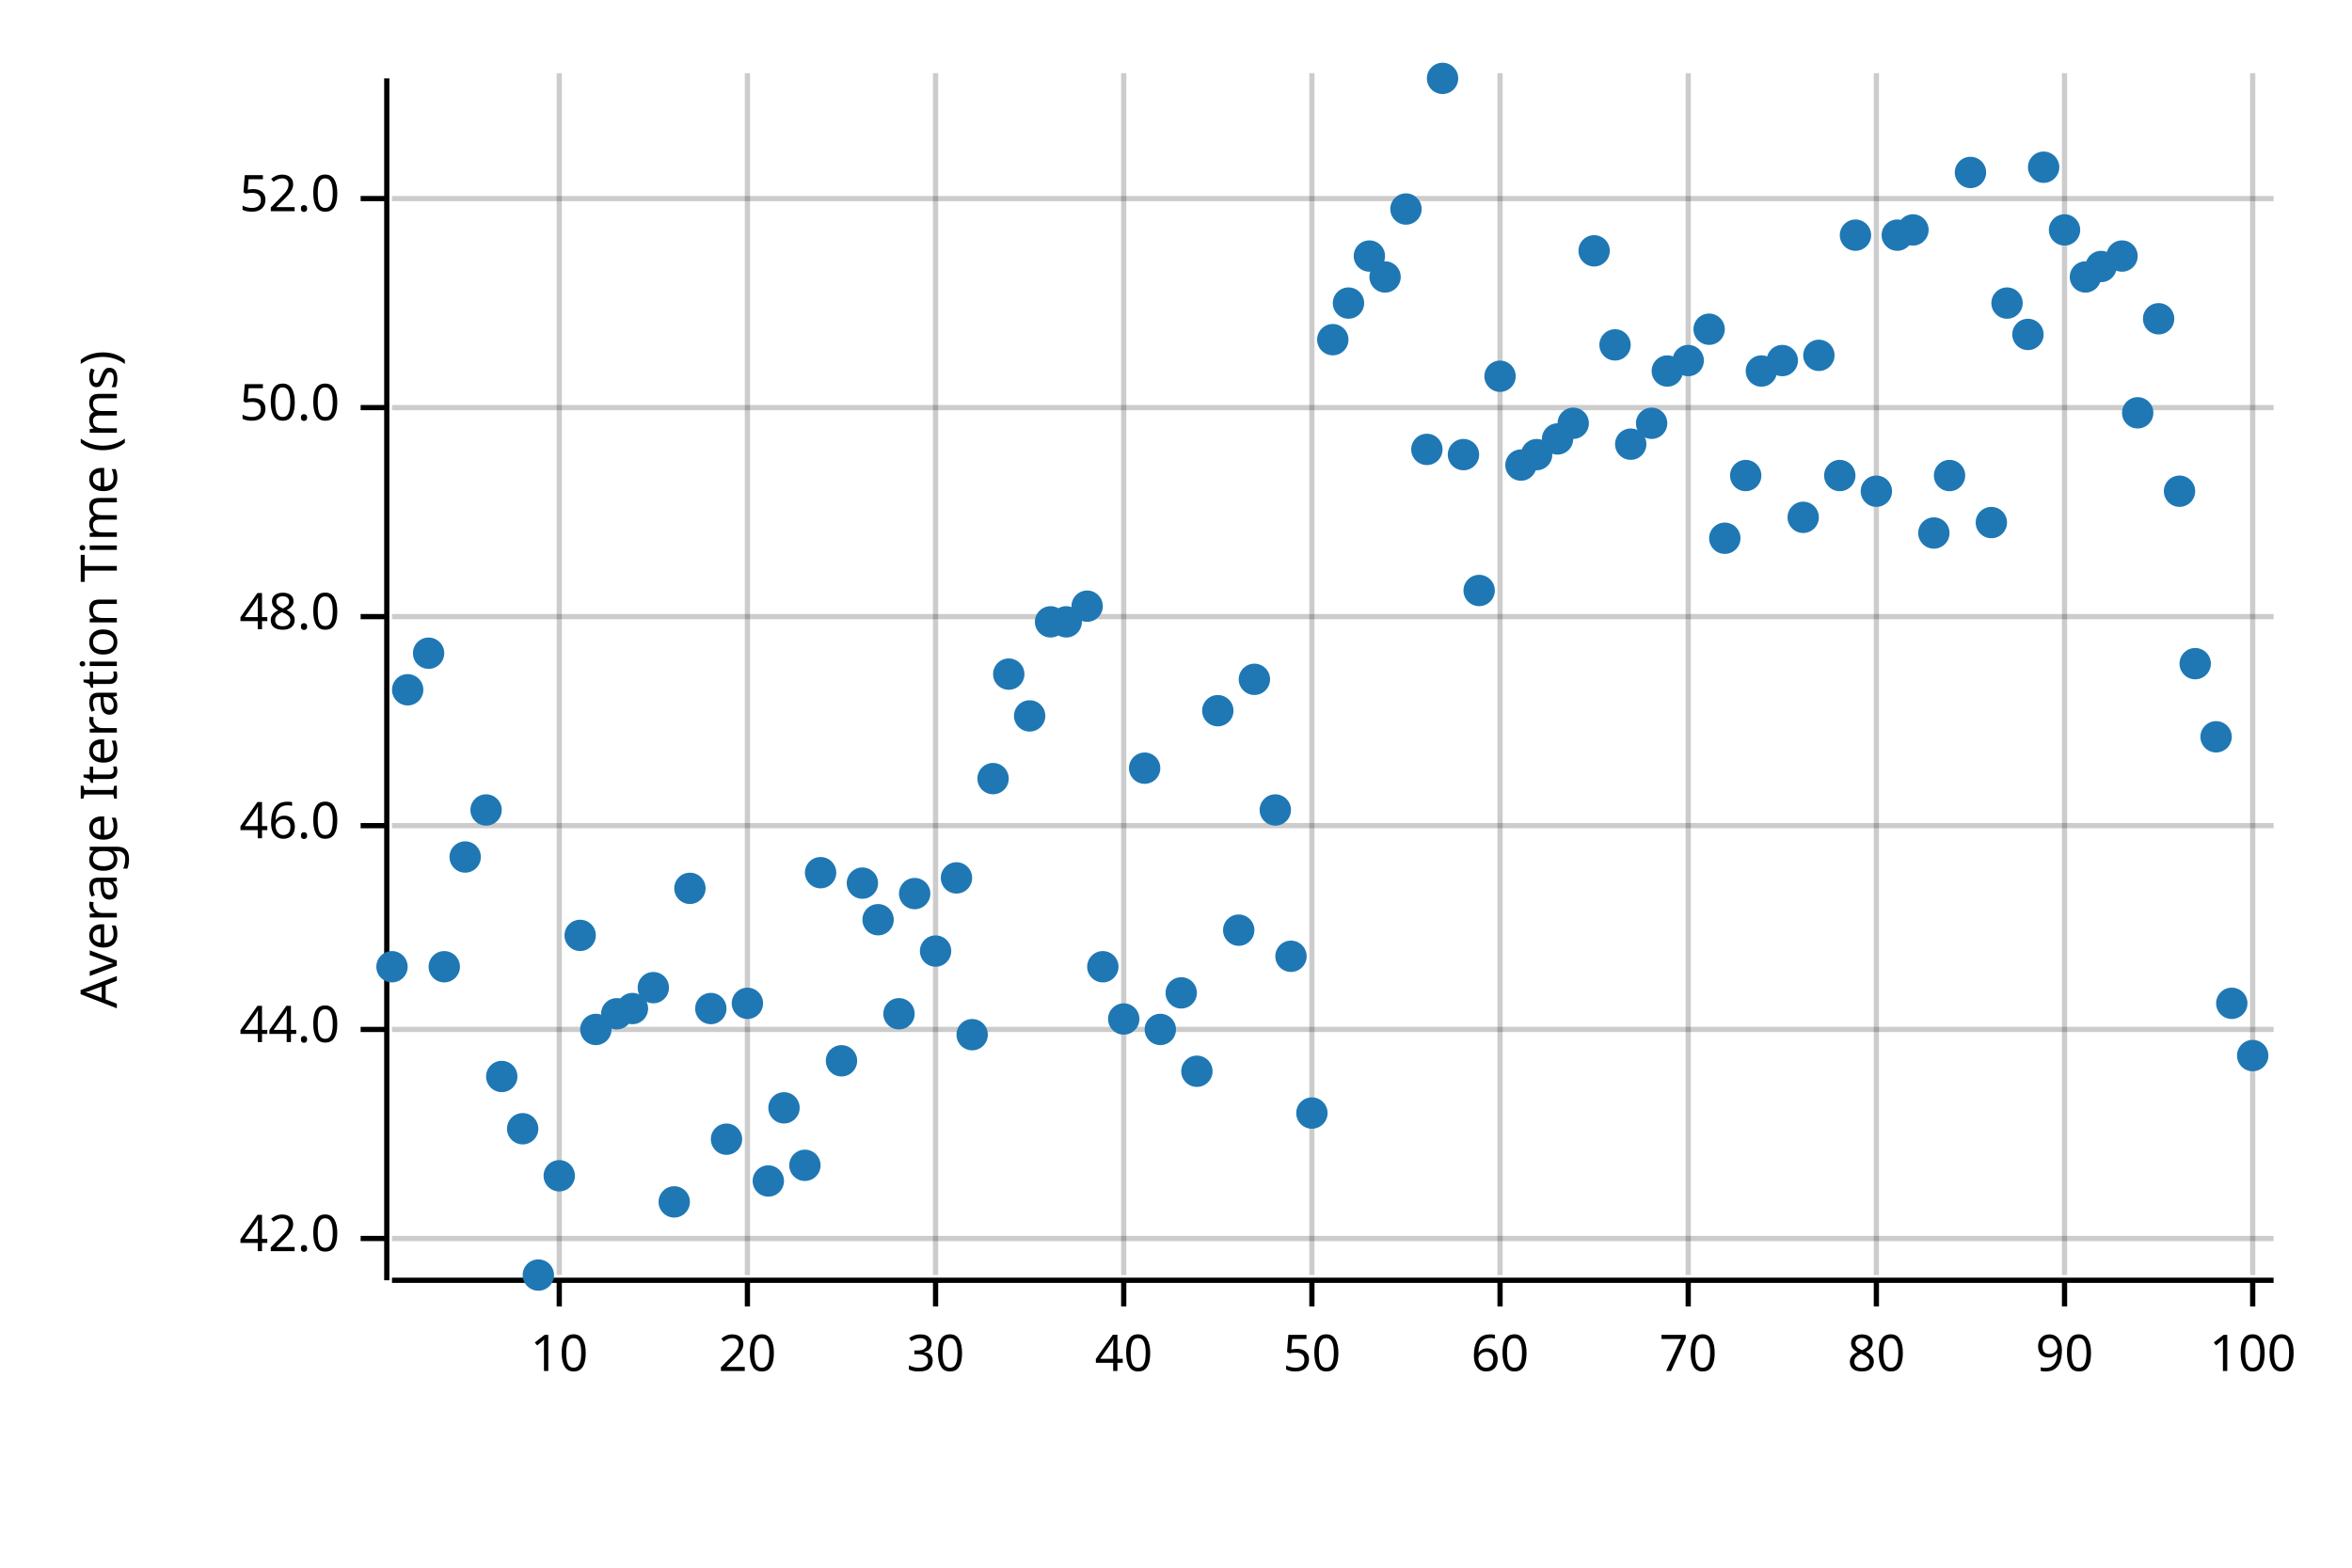
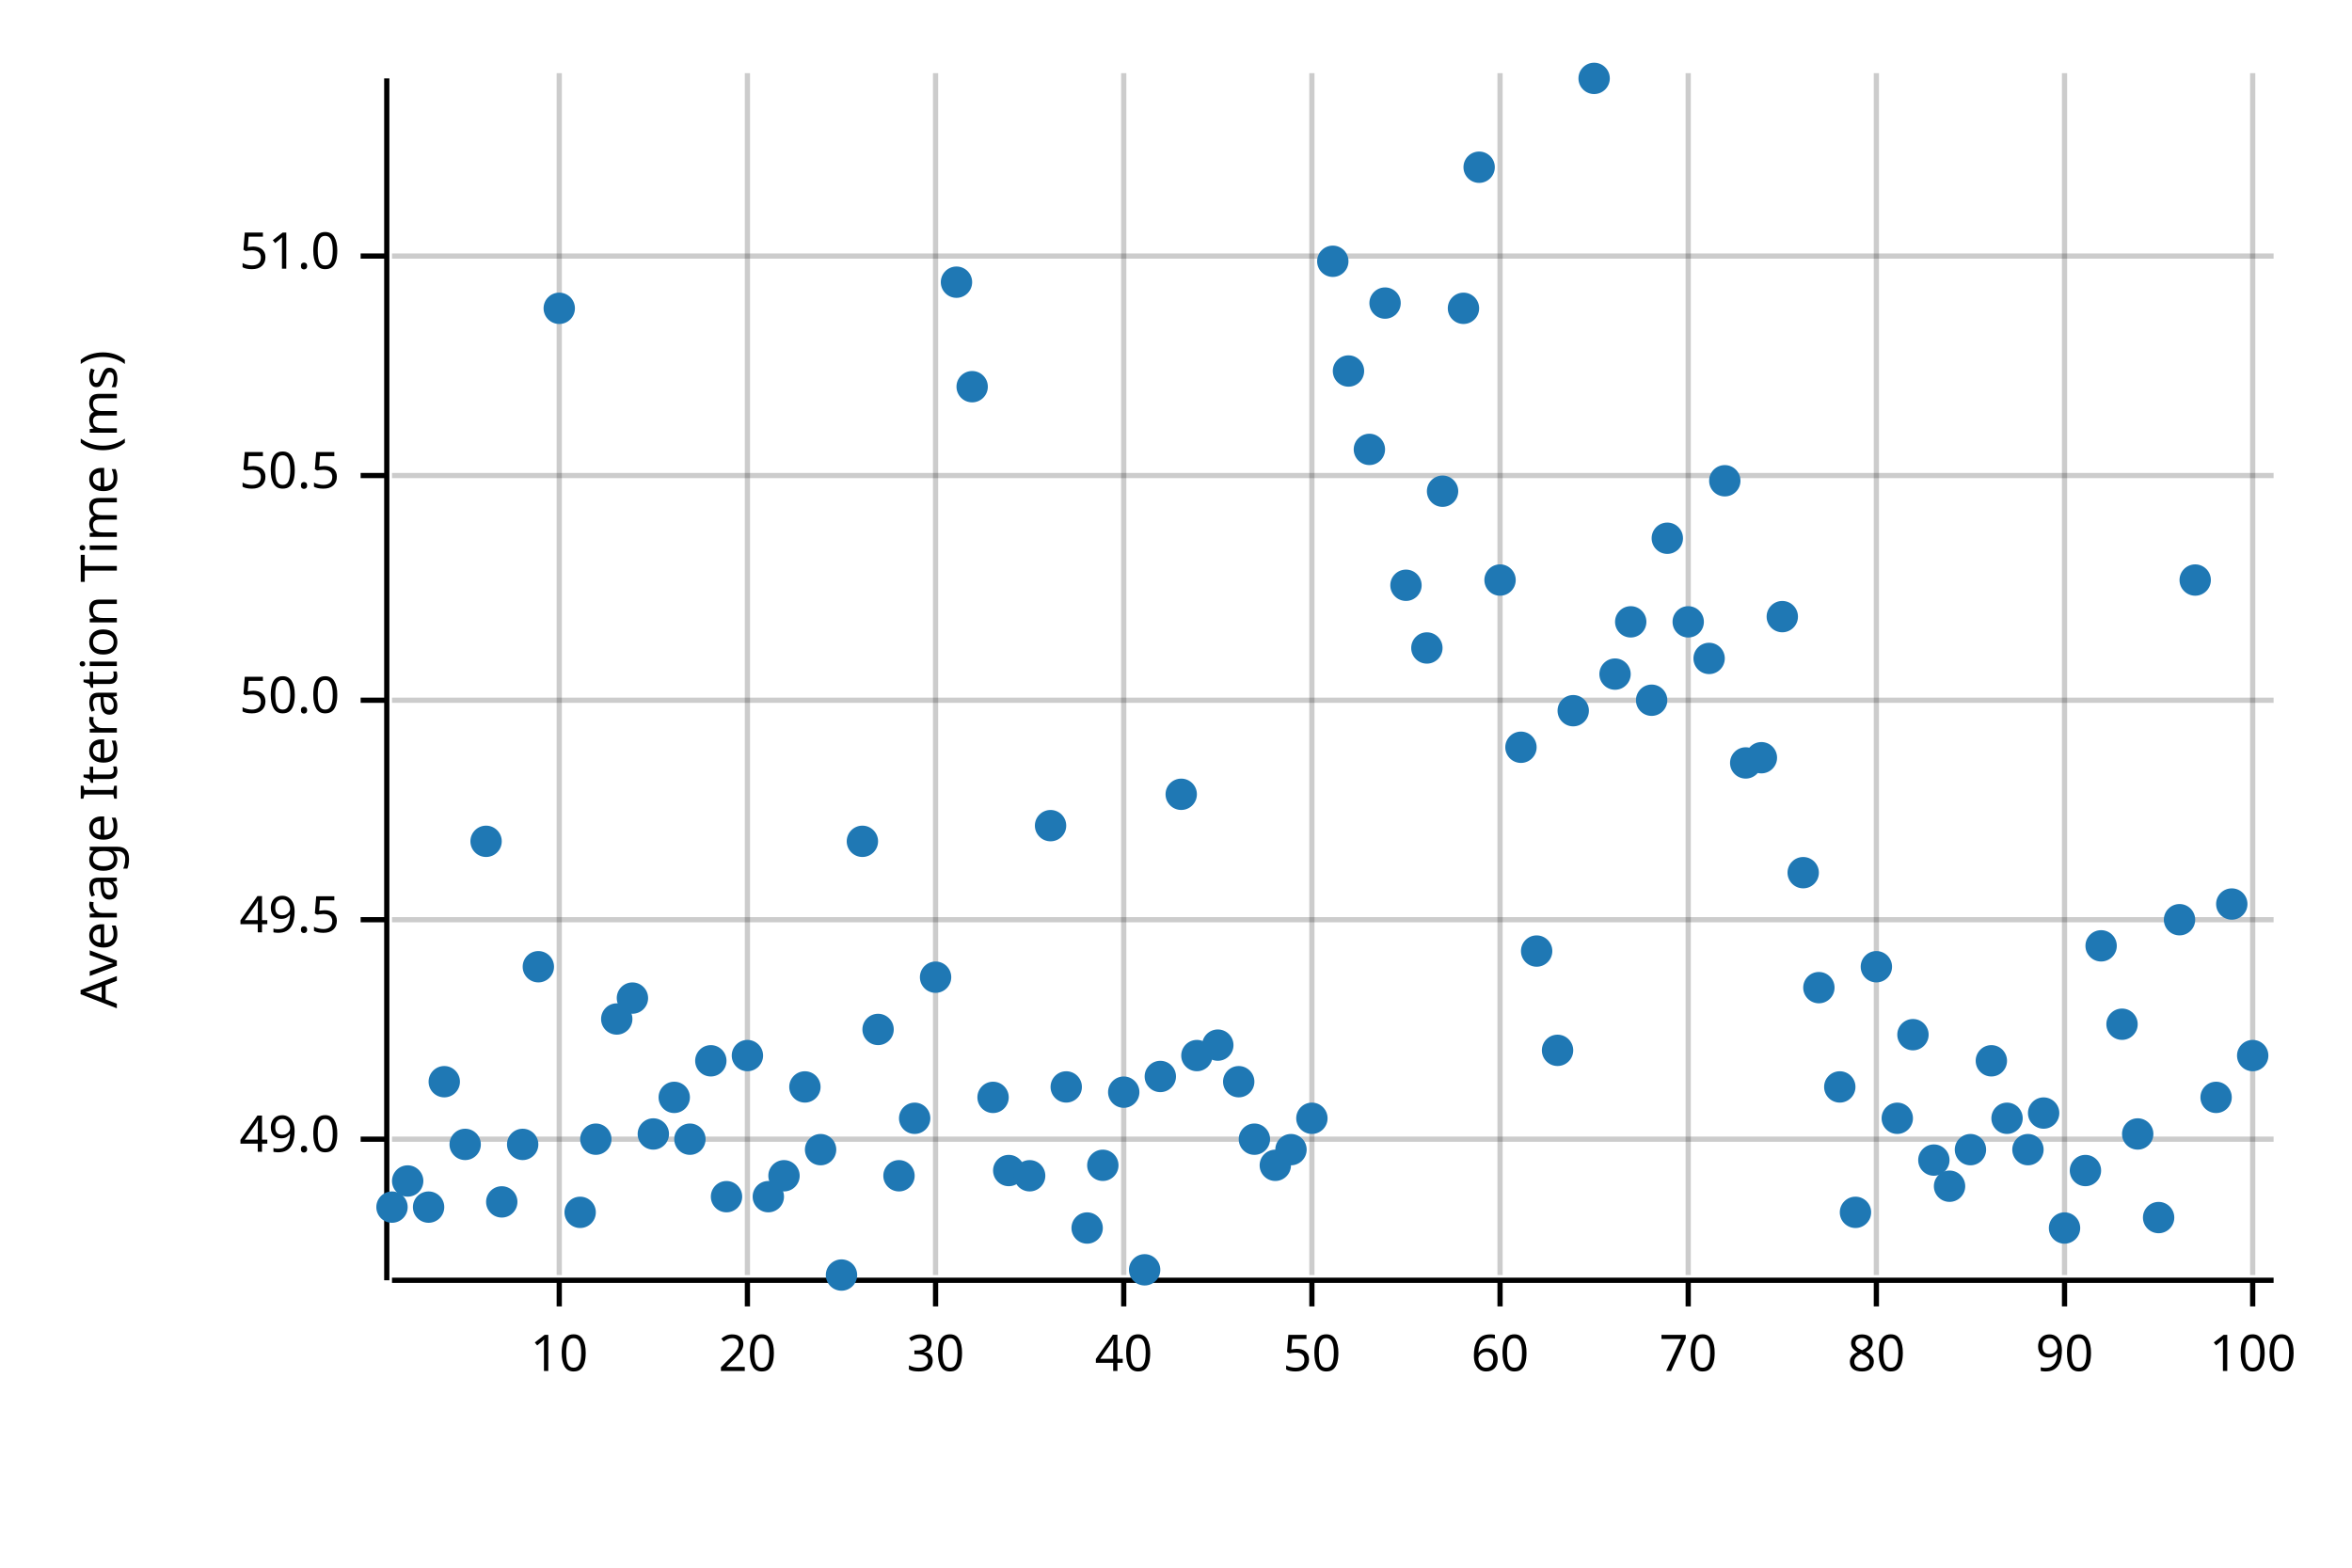
<svg xmlns="http://www.w3.org/2000/svg" width="450" height="300" viewBox="0 0 450 300">
  <text x="15" y="130" dy="0.76em" text-anchor="middle" font-family="sans-serif" font-size="9.677" opacity="1" fill="#000000" transform="rotate(270, 15, 130)">
Average Iteration Time (ms)
</text>
  <line opacity="0.2" stroke="#000000" stroke-width="1" x1="107" y1="244" x2="107" y2="14" />
  <line opacity="0.2" stroke="#000000" stroke-width="1" x1="143" y1="244" x2="143" y2="14" />
  <line opacity="0.2" stroke="#000000" stroke-width="1" x1="179" y1="244" x2="179" y2="14" />
  <line opacity="0.2" stroke="#000000" stroke-width="1" x1="215" y1="244" x2="215" y2="14" />
  <line opacity="0.2" stroke="#000000" stroke-width="1" x1="251" y1="244" x2="251" y2="14" />
  <line opacity="0.2" stroke="#000000" stroke-width="1" x1="287" y1="244" x2="287" y2="14" />
  <line opacity="0.2" stroke="#000000" stroke-width="1" x1="323" y1="244" x2="323" y2="14" />
  <line opacity="0.2" stroke="#000000" stroke-width="1" x1="359" y1="244" x2="359" y2="14" />
  <line opacity="0.2" stroke="#000000" stroke-width="1" x1="395" y1="244" x2="395" y2="14" />
  <line opacity="0.2" stroke="#000000" stroke-width="1" x1="431" y1="244" x2="431" y2="14" />
-   <line opacity="0.2" stroke="#000000" stroke-width="1" x1="75" y1="237" x2="435" y2="237" />
-   <line opacity="0.2" stroke="#000000" stroke-width="1" x1="75" y1="197" x2="435" y2="197" />
-   <line opacity="0.2" stroke="#000000" stroke-width="1" x1="75" y1="158" x2="435" y2="158" />
-   <line opacity="0.2" stroke="#000000" stroke-width="1" x1="75" y1="118" x2="435" y2="118" />
-   <line opacity="0.2" stroke="#000000" stroke-width="1" x1="75" y1="78" x2="435" y2="78" />
-   <line opacity="0.2" stroke="#000000" stroke-width="1" x1="75" y1="38" x2="435" y2="38" />
+   <line opacity="0.2" stroke="#000000" stroke-width="1" x1="75" y1="218" x2="435" y2="218" />
+   <line opacity="0.2" stroke="#000000" stroke-width="1" x1="75" y1="176" x2="435" y2="176" />
+   <line opacity="0.2" stroke="#000000" stroke-width="1" x1="75" y1="134" x2="435" y2="134" />
+   <line opacity="0.2" stroke="#000000" stroke-width="1" x1="75" y1="91" x2="435" y2="91" />
+   <line opacity="0.2" stroke="#000000" stroke-width="1" x1="75" y1="49" x2="435" y2="49" />
  <polyline fill="none" opacity="1" stroke="#000000" stroke-width="1" points="74,15 74,245 " />
-   <text x="65" y="237" dy="0.5ex" text-anchor="end" font-family="sans-serif" font-size="9.677" opacity="1" fill="#000000">
- 42.0
+   <text x="65" y="218" dy="0.5ex" text-anchor="end" font-family="sans-serif" font-size="9.677" opacity="1" fill="#000000">
+ 49.0
</text>
-   <polyline fill="none" opacity="1" stroke="#000000" stroke-width="1" points="69,237 74,237 " />
-   <text x="65" y="197" dy="0.5ex" text-anchor="end" font-family="sans-serif" font-size="9.677" opacity="1" fill="#000000">
- 44.0
+   <polyline fill="none" opacity="1" stroke="#000000" stroke-width="1" points="69,218 74,218 " />
+   <text x="65" y="176" dy="0.5ex" text-anchor="end" font-family="sans-serif" font-size="9.677" opacity="1" fill="#000000">
+ 49.5
</text>
-   <polyline fill="none" opacity="1" stroke="#000000" stroke-width="1" points="69,197 74,197 " />
-   <text x="65" y="158" dy="0.5ex" text-anchor="end" font-family="sans-serif" font-size="9.677" opacity="1" fill="#000000">
- 46.0
- </text>
-   <polyline fill="none" opacity="1" stroke="#000000" stroke-width="1" points="69,158 74,158 " />
-   <text x="65" y="118" dy="0.5ex" text-anchor="end" font-family="sans-serif" font-size="9.677" opacity="1" fill="#000000">
- 48.0
- </text>
-   <polyline fill="none" opacity="1" stroke="#000000" stroke-width="1" points="69,118 74,118 " />
-   <text x="65" y="78" dy="0.5ex" text-anchor="end" font-family="sans-serif" font-size="9.677" opacity="1" fill="#000000">
+   <polyline fill="none" opacity="1" stroke="#000000" stroke-width="1" points="69,176 74,176 " />
+   <text x="65" y="134" dy="0.5ex" text-anchor="end" font-family="sans-serif" font-size="9.677" opacity="1" fill="#000000">
50.0
</text>
-   <polyline fill="none" opacity="1" stroke="#000000" stroke-width="1" points="69,78 74,78 " />
-   <text x="65" y="38" dy="0.5ex" text-anchor="end" font-family="sans-serif" font-size="9.677" opacity="1" fill="#000000">
- 52.0
+   <polyline fill="none" opacity="1" stroke="#000000" stroke-width="1" points="69,134 74,134 " />
+   <text x="65" y="91" dy="0.5ex" text-anchor="end" font-family="sans-serif" font-size="9.677" opacity="1" fill="#000000">
+ 50.5
</text>
-   <polyline fill="none" opacity="1" stroke="#000000" stroke-width="1" points="69,38 74,38 " />
+   <polyline fill="none" opacity="1" stroke="#000000" stroke-width="1" points="69,91 74,91 " />
+   <text x="65" y="49" dy="0.5ex" text-anchor="end" font-family="sans-serif" font-size="9.677" opacity="1" fill="#000000">
+ 51.0
+ </text>
+   <polyline fill="none" opacity="1" stroke="#000000" stroke-width="1" points="69,49 74,49 " />
  <polyline fill="none" opacity="1" stroke="#000000" stroke-width="1" points="75,245 435,245 " />
  <text x="107" y="255" dy="0.76em" text-anchor="middle" font-family="sans-serif" font-size="9.677" opacity="1" fill="#000000">
10
</text>
  <polyline fill="none" opacity="1" stroke="#000000" stroke-width="1" points="107,245 107,250 " />
  <text x="143" y="255" dy="0.76em" text-anchor="middle" font-family="sans-serif" font-size="9.677" opacity="1" fill="#000000">
20
</text>
  <polyline fill="none" opacity="1" stroke="#000000" stroke-width="1" points="143,245 143,250 " />
  <text x="179" y="255" dy="0.76em" text-anchor="middle" font-family="sans-serif" font-size="9.677" opacity="1" fill="#000000">
30
</text>
  <polyline fill="none" opacity="1" stroke="#000000" stroke-width="1" points="179,245 179,250 " />
  <text x="215" y="255" dy="0.76em" text-anchor="middle" font-family="sans-serif" font-size="9.677" opacity="1" fill="#000000">
40
</text>
  <polyline fill="none" opacity="1" stroke="#000000" stroke-width="1" points="215,245 215,250 " />
  <text x="251" y="255" dy="0.76em" text-anchor="middle" font-family="sans-serif" font-size="9.677" opacity="1" fill="#000000">
50
</text>
  <polyline fill="none" opacity="1" stroke="#000000" stroke-width="1" points="251,245 251,250 " />
  <text x="287" y="255" dy="0.76em" text-anchor="middle" font-family="sans-serif" font-size="9.677" opacity="1" fill="#000000">
60
</text>
  <polyline fill="none" opacity="1" stroke="#000000" stroke-width="1" points="287,245 287,250 " />
  <text x="323" y="255" dy="0.76em" text-anchor="middle" font-family="sans-serif" font-size="9.677" opacity="1" fill="#000000">
70
</text>
  <polyline fill="none" opacity="1" stroke="#000000" stroke-width="1" points="323,245 323,250 " />
  <text x="359" y="255" dy="0.76em" text-anchor="middle" font-family="sans-serif" font-size="9.677" opacity="1" fill="#000000">
80
</text>
  <polyline fill="none" opacity="1" stroke="#000000" stroke-width="1" points="359,245 359,250 " />
  <text x="395" y="255" dy="0.76em" text-anchor="middle" font-family="sans-serif" font-size="9.677" opacity="1" fill="#000000">
90
</text>
  <polyline fill="none" opacity="1" stroke="#000000" stroke-width="1" points="395,245 395,250 " />
  <text x="431" y="255" dy="0.76em" text-anchor="middle" font-family="sans-serif" font-size="9.677" opacity="1" fill="#000000">
100
</text>
  <polyline fill="none" opacity="1" stroke="#000000" stroke-width="1" points="431,245 431,250 " />
-   <circle cx="75" cy="185" r="3" opacity="1" fill="#1F78B4" stroke="none" stroke-width="1" />
-   <circle cx="78" cy="132" r="3" opacity="1" fill="#1F78B4" stroke="none" stroke-width="1" />
-   <circle cx="82" cy="125" r="3" opacity="1" fill="#1F78B4" stroke="none" stroke-width="1" />
-   <circle cx="85" cy="185" r="3" opacity="1" fill="#1F78B4" stroke="none" stroke-width="1" />
-   <circle cx="89" cy="164" r="3" opacity="1" fill="#1F78B4" stroke="none" stroke-width="1" />
-   <circle cx="93" cy="155" r="3" opacity="1" fill="#1F78B4" stroke="none" stroke-width="1" />
-   <circle cx="96" cy="206" r="3" opacity="1" fill="#1F78B4" stroke="none" stroke-width="1" />
-   <circle cx="100" cy="216" r="3" opacity="1" fill="#1F78B4" stroke="none" stroke-width="1" />
-   <circle cx="103" cy="244" r="3" opacity="1" fill="#1F78B4" stroke="none" stroke-width="1" />
-   <circle cx="107" cy="225" r="3" opacity="1" fill="#1F78B4" stroke="none" stroke-width="1" />
-   <circle cx="111" cy="179" r="3" opacity="1" fill="#1F78B4" stroke="none" stroke-width="1" />
-   <circle cx="114" cy="197" r="3" opacity="1" fill="#1F78B4" stroke="none" stroke-width="1" />
-   <circle cx="118" cy="194" r="3" opacity="1" fill="#1F78B4" stroke="none" stroke-width="1" />
-   <circle cx="121" cy="193" r="3" opacity="1" fill="#1F78B4" stroke="none" stroke-width="1" />
-   <circle cx="125" cy="189" r="3" opacity="1" fill="#1F78B4" stroke="none" stroke-width="1" />
-   <circle cx="129" cy="230" r="3" opacity="1" fill="#1F78B4" stroke="none" stroke-width="1" />
-   <circle cx="132" cy="170" r="3" opacity="1" fill="#1F78B4" stroke="none" stroke-width="1" />
-   <circle cx="136" cy="193" r="3" opacity="1" fill="#1F78B4" stroke="none" stroke-width="1" />
-   <circle cx="139" cy="218" r="3" opacity="1" fill="#1F78B4" stroke="none" stroke-width="1" />
-   <circle cx="143" cy="192" r="3" opacity="1" fill="#1F78B4" stroke="none" stroke-width="1" />
-   <circle cx="147" cy="226" r="3" opacity="1" fill="#1F78B4" stroke="none" stroke-width="1" />
-   <circle cx="150" cy="212" r="3" opacity="1" fill="#1F78B4" stroke="none" stroke-width="1" />
-   <circle cx="154" cy="223" r="3" opacity="1" fill="#1F78B4" stroke="none" stroke-width="1" />
-   <circle cx="157" cy="167" r="3" opacity="1" fill="#1F78B4" stroke="none" stroke-width="1" />
-   <circle cx="161" cy="203" r="3" opacity="1" fill="#1F78B4" stroke="none" stroke-width="1" />
-   <circle cx="165" cy="169" r="3" opacity="1" fill="#1F78B4" stroke="none" stroke-width="1" />
-   <circle cx="168" cy="176" r="3" opacity="1" fill="#1F78B4" stroke="none" stroke-width="1" />
-   <circle cx="172" cy="194" r="3" opacity="1" fill="#1F78B4" stroke="none" stroke-width="1" />
-   <circle cx="175" cy="171" r="3" opacity="1" fill="#1F78B4" stroke="none" stroke-width="1" />
-   <circle cx="179" cy="182" r="3" opacity="1" fill="#1F78B4" stroke="none" stroke-width="1" />
-   <circle cx="183" cy="168" r="3" opacity="1" fill="#1F78B4" stroke="none" stroke-width="1" />
-   <circle cx="186" cy="198" r="3" opacity="1" fill="#1F78B4" stroke="none" stroke-width="1" />
-   <circle cx="190" cy="149" r="3" opacity="1" fill="#1F78B4" stroke="none" stroke-width="1" />
-   <circle cx="193" cy="129" r="3" opacity="1" fill="#1F78B4" stroke="none" stroke-width="1" />
-   <circle cx="197" cy="137" r="3" opacity="1" fill="#1F78B4" stroke="none" stroke-width="1" />
-   <circle cx="201" cy="119" r="3" opacity="1" fill="#1F78B4" stroke="none" stroke-width="1" />
-   <circle cx="204" cy="119" r="3" opacity="1" fill="#1F78B4" stroke="none" stroke-width="1" />
-   <circle cx="208" cy="116" r="3" opacity="1" fill="#1F78B4" stroke="none" stroke-width="1" />
-   <circle cx="211" cy="185" r="3" opacity="1" fill="#1F78B4" stroke="none" stroke-width="1" />
-   <circle cx="215" cy="195" r="3" opacity="1" fill="#1F78B4" stroke="none" stroke-width="1" />
-   <circle cx="219" cy="147" r="3" opacity="1" fill="#1F78B4" stroke="none" stroke-width="1" />
-   <circle cx="222" cy="197" r="3" opacity="1" fill="#1F78B4" stroke="none" stroke-width="1" />
-   <circle cx="226" cy="190" r="3" opacity="1" fill="#1F78B4" stroke="none" stroke-width="1" />
-   <circle cx="229" cy="205" r="3" opacity="1" fill="#1F78B4" stroke="none" stroke-width="1" />
-   <circle cx="233" cy="136" r="3" opacity="1" fill="#1F78B4" stroke="none" stroke-width="1" />
-   <circle cx="237" cy="178" r="3" opacity="1" fill="#1F78B4" stroke="none" stroke-width="1" />
-   <circle cx="240" cy="130" r="3" opacity="1" fill="#1F78B4" stroke="none" stroke-width="1" />
-   <circle cx="244" cy="155" r="3" opacity="1" fill="#1F78B4" stroke="none" stroke-width="1" />
-   <circle cx="247" cy="183" r="3" opacity="1" fill="#1F78B4" stroke="none" stroke-width="1" />
-   <circle cx="251" cy="213" r="3" opacity="1" fill="#1F78B4" stroke="none" stroke-width="1" />
-   <circle cx="255" cy="65" r="3" opacity="1" fill="#1F78B4" stroke="none" stroke-width="1" />
-   <circle cx="258" cy="58" r="3" opacity="1" fill="#1F78B4" stroke="none" stroke-width="1" />
-   <circle cx="262" cy="49" r="3" opacity="1" fill="#1F78B4" stroke="none" stroke-width="1" />
-   <circle cx="265" cy="53" r="3" opacity="1" fill="#1F78B4" stroke="none" stroke-width="1" />
-   <circle cx="269" cy="40" r="3" opacity="1" fill="#1F78B4" stroke="none" stroke-width="1" />
-   <circle cx="273" cy="86" r="3" opacity="1" fill="#1F78B4" stroke="none" stroke-width="1" />
-   <circle cx="276" cy="15" r="3" opacity="1" fill="#1F78B4" stroke="none" stroke-width="1" />
-   <circle cx="280" cy="87" r="3" opacity="1" fill="#1F78B4" stroke="none" stroke-width="1" />
-   <circle cx="283" cy="113" r="3" opacity="1" fill="#1F78B4" stroke="none" stroke-width="1" />
-   <circle cx="287" cy="72" r="3" opacity="1" fill="#1F78B4" stroke="none" stroke-width="1" />
-   <circle cx="291" cy="89" r="3" opacity="1" fill="#1F78B4" stroke="none" stroke-width="1" />
-   <circle cx="294" cy="87" r="3" opacity="1" fill="#1F78B4" stroke="none" stroke-width="1" />
-   <circle cx="298" cy="84" r="3" opacity="1" fill="#1F78B4" stroke="none" stroke-width="1" />
-   <circle cx="301" cy="81" r="3" opacity="1" fill="#1F78B4" stroke="none" stroke-width="1" />
-   <circle cx="305" cy="48" r="3" opacity="1" fill="#1F78B4" stroke="none" stroke-width="1" />
-   <circle cx="309" cy="66" r="3" opacity="1" fill="#1F78B4" stroke="none" stroke-width="1" />
-   <circle cx="312" cy="85" r="3" opacity="1" fill="#1F78B4" stroke="none" stroke-width="1" />
-   <circle cx="316" cy="81" r="3" opacity="1" fill="#1F78B4" stroke="none" stroke-width="1" />
-   <circle cx="319" cy="71" r="3" opacity="1" fill="#1F78B4" stroke="none" stroke-width="1" />
-   <circle cx="323" cy="69" r="3" opacity="1" fill="#1F78B4" stroke="none" stroke-width="1" />
-   <circle cx="327" cy="63" r="3" opacity="1" fill="#1F78B4" stroke="none" stroke-width="1" />
-   <circle cx="330" cy="103" r="3" opacity="1" fill="#1F78B4" stroke="none" stroke-width="1" />
-   <circle cx="334" cy="91" r="3" opacity="1" fill="#1F78B4" stroke="none" stroke-width="1" />
-   <circle cx="337" cy="71" r="3" opacity="1" fill="#1F78B4" stroke="none" stroke-width="1" />
-   <circle cx="341" cy="69" r="3" opacity="1" fill="#1F78B4" stroke="none" stroke-width="1" />
-   <circle cx="345" cy="99" r="3" opacity="1" fill="#1F78B4" stroke="none" stroke-width="1" />
-   <circle cx="348" cy="68" r="3" opacity="1" fill="#1F78B4" stroke="none" stroke-width="1" />
-   <circle cx="352" cy="91" r="3" opacity="1" fill="#1F78B4" stroke="none" stroke-width="1" />
-   <circle cx="355" cy="45" r="3" opacity="1" fill="#1F78B4" stroke="none" stroke-width="1" />
-   <circle cx="359" cy="94" r="3" opacity="1" fill="#1F78B4" stroke="none" stroke-width="1" />
-   <circle cx="363" cy="45" r="3" opacity="1" fill="#1F78B4" stroke="none" stroke-width="1" />
-   <circle cx="366" cy="44" r="3" opacity="1" fill="#1F78B4" stroke="none" stroke-width="1" />
-   <circle cx="370" cy="102" r="3" opacity="1" fill="#1F78B4" stroke="none" stroke-width="1" />
-   <circle cx="373" cy="91" r="3" opacity="1" fill="#1F78B4" stroke="none" stroke-width="1" />
-   <circle cx="377" cy="33" r="3" opacity="1" fill="#1F78B4" stroke="none" stroke-width="1" />
-   <circle cx="381" cy="100" r="3" opacity="1" fill="#1F78B4" stroke="none" stroke-width="1" />
-   <circle cx="384" cy="58" r="3" opacity="1" fill="#1F78B4" stroke="none" stroke-width="1" />
-   <circle cx="388" cy="64" r="3" opacity="1" fill="#1F78B4" stroke="none" stroke-width="1" />
-   <circle cx="391" cy="32" r="3" opacity="1" fill="#1F78B4" stroke="none" stroke-width="1" />
-   <circle cx="395" cy="44" r="3" opacity="1" fill="#1F78B4" stroke="none" stroke-width="1" />
-   <circle cx="399" cy="53" r="3" opacity="1" fill="#1F78B4" stroke="none" stroke-width="1" />
-   <circle cx="402" cy="51" r="3" opacity="1" fill="#1F78B4" stroke="none" stroke-width="1" />
-   <circle cx="406" cy="49" r="3" opacity="1" fill="#1F78B4" stroke="none" stroke-width="1" />
-   <circle cx="409" cy="79" r="3" opacity="1" fill="#1F78B4" stroke="none" stroke-width="1" />
-   <circle cx="413" cy="61" r="3" opacity="1" fill="#1F78B4" stroke="none" stroke-width="1" />
-   <circle cx="417" cy="94" r="3" opacity="1" fill="#1F78B4" stroke="none" stroke-width="1" />
-   <circle cx="420" cy="127" r="3" opacity="1" fill="#1F78B4" stroke="none" stroke-width="1" />
-   <circle cx="424" cy="141" r="3" opacity="1" fill="#1F78B4" stroke="none" stroke-width="1" />
-   <circle cx="427" cy="192" r="3" opacity="1" fill="#1F78B4" stroke="none" stroke-width="1" />
+   <circle cx="75" cy="231" r="3" opacity="1" fill="#1F78B4" stroke="none" stroke-width="1" />
+   <circle cx="78" cy="226" r="3" opacity="1" fill="#1F78B4" stroke="none" stroke-width="1" />
+   <circle cx="82" cy="231" r="3" opacity="1" fill="#1F78B4" stroke="none" stroke-width="1" />
+   <circle cx="85" cy="207" r="3" opacity="1" fill="#1F78B4" stroke="none" stroke-width="1" />
+   <circle cx="89" cy="219" r="3" opacity="1" fill="#1F78B4" stroke="none" stroke-width="1" />
+   <circle cx="93" cy="161" r="3" opacity="1" fill="#1F78B4" stroke="none" stroke-width="1" />
+   <circle cx="96" cy="230" r="3" opacity="1" fill="#1F78B4" stroke="none" stroke-width="1" />
+   <circle cx="100" cy="219" r="3" opacity="1" fill="#1F78B4" stroke="none" stroke-width="1" />
+   <circle cx="103" cy="185" r="3" opacity="1" fill="#1F78B4" stroke="none" stroke-width="1" />
+   <circle cx="107" cy="59" r="3" opacity="1" fill="#1F78B4" stroke="none" stroke-width="1" />
+   <circle cx="111" cy="232" r="3" opacity="1" fill="#1F78B4" stroke="none" stroke-width="1" />
+   <circle cx="114" cy="218" r="3" opacity="1" fill="#1F78B4" stroke="none" stroke-width="1" />
+   <circle cx="118" cy="195" r="3" opacity="1" fill="#1F78B4" stroke="none" stroke-width="1" />
+   <circle cx="121" cy="191" r="3" opacity="1" fill="#1F78B4" stroke="none" stroke-width="1" />
+   <circle cx="125" cy="217" r="3" opacity="1" fill="#1F78B4" stroke="none" stroke-width="1" />
+   <circle cx="129" cy="210" r="3" opacity="1" fill="#1F78B4" stroke="none" stroke-width="1" />
+   <circle cx="132" cy="218" r="3" opacity="1" fill="#1F78B4" stroke="none" stroke-width="1" />
+   <circle cx="136" cy="203" r="3" opacity="1" fill="#1F78B4" stroke="none" stroke-width="1" />
+   <circle cx="139" cy="229" r="3" opacity="1" fill="#1F78B4" stroke="none" stroke-width="1" />
+   <circle cx="143" cy="202" r="3" opacity="1" fill="#1F78B4" stroke="none" stroke-width="1" />
+   <circle cx="147" cy="229" r="3" opacity="1" fill="#1F78B4" stroke="none" stroke-width="1" />
+   <circle cx="150" cy="225" r="3" opacity="1" fill="#1F78B4" stroke="none" stroke-width="1" />
+   <circle cx="154" cy="208" r="3" opacity="1" fill="#1F78B4" stroke="none" stroke-width="1" />
+   <circle cx="157" cy="220" r="3" opacity="1" fill="#1F78B4" stroke="none" stroke-width="1" />
+   <circle cx="161" cy="244" r="3" opacity="1" fill="#1F78B4" stroke="none" stroke-width="1" />
+   <circle cx="165" cy="161" r="3" opacity="1" fill="#1F78B4" stroke="none" stroke-width="1" />
+   <circle cx="168" cy="197" r="3" opacity="1" fill="#1F78B4" stroke="none" stroke-width="1" />
+   <circle cx="172" cy="225" r="3" opacity="1" fill="#1F78B4" stroke="none" stroke-width="1" />
+   <circle cx="175" cy="214" r="3" opacity="1" fill="#1F78B4" stroke="none" stroke-width="1" />
+   <circle cx="179" cy="187" r="3" opacity="1" fill="#1F78B4" stroke="none" stroke-width="1" />
+   <circle cx="183" cy="54" r="3" opacity="1" fill="#1F78B4" stroke="none" stroke-width="1" />
+   <circle cx="186" cy="74" r="3" opacity="1" fill="#1F78B4" stroke="none" stroke-width="1" />
+   <circle cx="190" cy="210" r="3" opacity="1" fill="#1F78B4" stroke="none" stroke-width="1" />
+   <circle cx="193" cy="224" r="3" opacity="1" fill="#1F78B4" stroke="none" stroke-width="1" />
+   <circle cx="197" cy="225" r="3" opacity="1" fill="#1F78B4" stroke="none" stroke-width="1" />
+   <circle cx="201" cy="158" r="3" opacity="1" fill="#1F78B4" stroke="none" stroke-width="1" />
+   <circle cx="204" cy="208" r="3" opacity="1" fill="#1F78B4" stroke="none" stroke-width="1" />
+   <circle cx="208" cy="235" r="3" opacity="1" fill="#1F78B4" stroke="none" stroke-width="1" />
+   <circle cx="211" cy="223" r="3" opacity="1" fill="#1F78B4" stroke="none" stroke-width="1" />
+   <circle cx="215" cy="209" r="3" opacity="1" fill="#1F78B4" stroke="none" stroke-width="1" />
+   <circle cx="219" cy="243" r="3" opacity="1" fill="#1F78B4" stroke="none" stroke-width="1" />
+   <circle cx="222" cy="206" r="3" opacity="1" fill="#1F78B4" stroke="none" stroke-width="1" />
+   <circle cx="226" cy="152" r="3" opacity="1" fill="#1F78B4" stroke="none" stroke-width="1" />
+   <circle cx="229" cy="202" r="3" opacity="1" fill="#1F78B4" stroke="none" stroke-width="1" />
+   <circle cx="233" cy="200" r="3" opacity="1" fill="#1F78B4" stroke="none" stroke-width="1" />
+   <circle cx="237" cy="207" r="3" opacity="1" fill="#1F78B4" stroke="none" stroke-width="1" />
+   <circle cx="240" cy="218" r="3" opacity="1" fill="#1F78B4" stroke="none" stroke-width="1" />
+   <circle cx="244" cy="223" r="3" opacity="1" fill="#1F78B4" stroke="none" stroke-width="1" />
+   <circle cx="247" cy="220" r="3" opacity="1" fill="#1F78B4" stroke="none" stroke-width="1" />
+   <circle cx="251" cy="214" r="3" opacity="1" fill="#1F78B4" stroke="none" stroke-width="1" />
+   <circle cx="255" cy="50" r="3" opacity="1" fill="#1F78B4" stroke="none" stroke-width="1" />
+   <circle cx="258" cy="71" r="3" opacity="1" fill="#1F78B4" stroke="none" stroke-width="1" />
+   <circle cx="262" cy="86" r="3" opacity="1" fill="#1F78B4" stroke="none" stroke-width="1" />
+   <circle cx="265" cy="58" r="3" opacity="1" fill="#1F78B4" stroke="none" stroke-width="1" />
+   <circle cx="269" cy="112" r="3" opacity="1" fill="#1F78B4" stroke="none" stroke-width="1" />
+   <circle cx="273" cy="124" r="3" opacity="1" fill="#1F78B4" stroke="none" stroke-width="1" />
+   <circle cx="276" cy="94" r="3" opacity="1" fill="#1F78B4" stroke="none" stroke-width="1" />
+   <circle cx="280" cy="59" r="3" opacity="1" fill="#1F78B4" stroke="none" stroke-width="1" />
+   <circle cx="283" cy="32" r="3" opacity="1" fill="#1F78B4" stroke="none" stroke-width="1" />
+   <circle cx="287" cy="111" r="3" opacity="1" fill="#1F78B4" stroke="none" stroke-width="1" />
+   <circle cx="291" cy="143" r="3" opacity="1" fill="#1F78B4" stroke="none" stroke-width="1" />
+   <circle cx="294" cy="182" r="3" opacity="1" fill="#1F78B4" stroke="none" stroke-width="1" />
+   <circle cx="298" cy="201" r="3" opacity="1" fill="#1F78B4" stroke="none" stroke-width="1" />
+   <circle cx="301" cy="136" r="3" opacity="1" fill="#1F78B4" stroke="none" stroke-width="1" />
+   <circle cx="305" cy="15" r="3" opacity="1" fill="#1F78B4" stroke="none" stroke-width="1" />
+   <circle cx="309" cy="129" r="3" opacity="1" fill="#1F78B4" stroke="none" stroke-width="1" />
+   <circle cx="312" cy="119" r="3" opacity="1" fill="#1F78B4" stroke="none" stroke-width="1" />
+   <circle cx="316" cy="134" r="3" opacity="1" fill="#1F78B4" stroke="none" stroke-width="1" />
+   <circle cx="319" cy="103" r="3" opacity="1" fill="#1F78B4" stroke="none" stroke-width="1" />
+   <circle cx="323" cy="119" r="3" opacity="1" fill="#1F78B4" stroke="none" stroke-width="1" />
+   <circle cx="327" cy="126" r="3" opacity="1" fill="#1F78B4" stroke="none" stroke-width="1" />
+   <circle cx="330" cy="92" r="3" opacity="1" fill="#1F78B4" stroke="none" stroke-width="1" />
+   <circle cx="334" cy="146" r="3" opacity="1" fill="#1F78B4" stroke="none" stroke-width="1" />
+   <circle cx="337" cy="145" r="3" opacity="1" fill="#1F78B4" stroke="none" stroke-width="1" />
+   <circle cx="341" cy="118" r="3" opacity="1" fill="#1F78B4" stroke="none" stroke-width="1" />
+   <circle cx="345" cy="167" r="3" opacity="1" fill="#1F78B4" stroke="none" stroke-width="1" />
+   <circle cx="348" cy="189" r="3" opacity="1" fill="#1F78B4" stroke="none" stroke-width="1" />
+   <circle cx="352" cy="208" r="3" opacity="1" fill="#1F78B4" stroke="none" stroke-width="1" />
+   <circle cx="355" cy="232" r="3" opacity="1" fill="#1F78B4" stroke="none" stroke-width="1" />
+   <circle cx="359" cy="185" r="3" opacity="1" fill="#1F78B4" stroke="none" stroke-width="1" />
+   <circle cx="363" cy="214" r="3" opacity="1" fill="#1F78B4" stroke="none" stroke-width="1" />
+   <circle cx="366" cy="198" r="3" opacity="1" fill="#1F78B4" stroke="none" stroke-width="1" />
+   <circle cx="370" cy="222" r="3" opacity="1" fill="#1F78B4" stroke="none" stroke-width="1" />
+   <circle cx="373" cy="227" r="3" opacity="1" fill="#1F78B4" stroke="none" stroke-width="1" />
+   <circle cx="377" cy="220" r="3" opacity="1" fill="#1F78B4" stroke="none" stroke-width="1" />
+   <circle cx="381" cy="203" r="3" opacity="1" fill="#1F78B4" stroke="none" stroke-width="1" />
+   <circle cx="384" cy="214" r="3" opacity="1" fill="#1F78B4" stroke="none" stroke-width="1" />
+   <circle cx="388" cy="220" r="3" opacity="1" fill="#1F78B4" stroke="none" stroke-width="1" />
+   <circle cx="391" cy="213" r="3" opacity="1" fill="#1F78B4" stroke="none" stroke-width="1" />
+   <circle cx="395" cy="235" r="3" opacity="1" fill="#1F78B4" stroke="none" stroke-width="1" />
+   <circle cx="399" cy="224" r="3" opacity="1" fill="#1F78B4" stroke="none" stroke-width="1" />
+   <circle cx="402" cy="181" r="3" opacity="1" fill="#1F78B4" stroke="none" stroke-width="1" />
+   <circle cx="406" cy="196" r="3" opacity="1" fill="#1F78B4" stroke="none" stroke-width="1" />
+   <circle cx="409" cy="217" r="3" opacity="1" fill="#1F78B4" stroke="none" stroke-width="1" />
+   <circle cx="413" cy="233" r="3" opacity="1" fill="#1F78B4" stroke="none" stroke-width="1" />
+   <circle cx="417" cy="176" r="3" opacity="1" fill="#1F78B4" stroke="none" stroke-width="1" />
+   <circle cx="420" cy="111" r="3" opacity="1" fill="#1F78B4" stroke="none" stroke-width="1" />
+   <circle cx="424" cy="210" r="3" opacity="1" fill="#1F78B4" stroke="none" stroke-width="1" />
+   <circle cx="427" cy="173" r="3" opacity="1" fill="#1F78B4" stroke="none" stroke-width="1" />
  <circle cx="431" cy="202" r="3" opacity="1" fill="#1F78B4" stroke="none" stroke-width="1" />
</svg>
